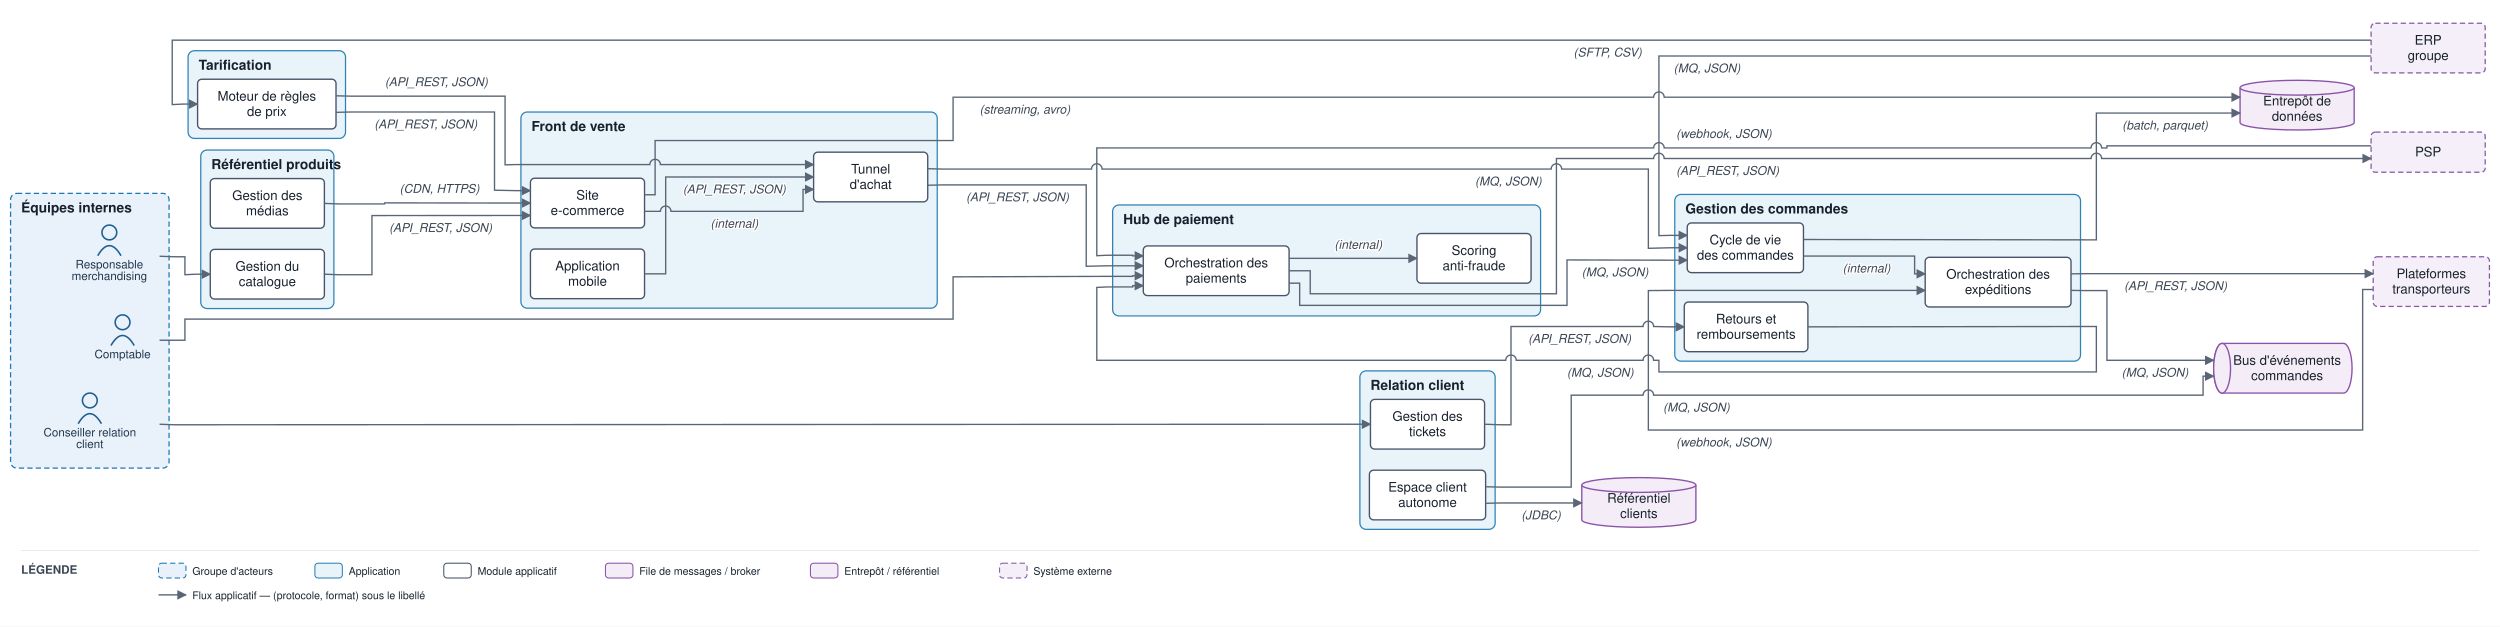
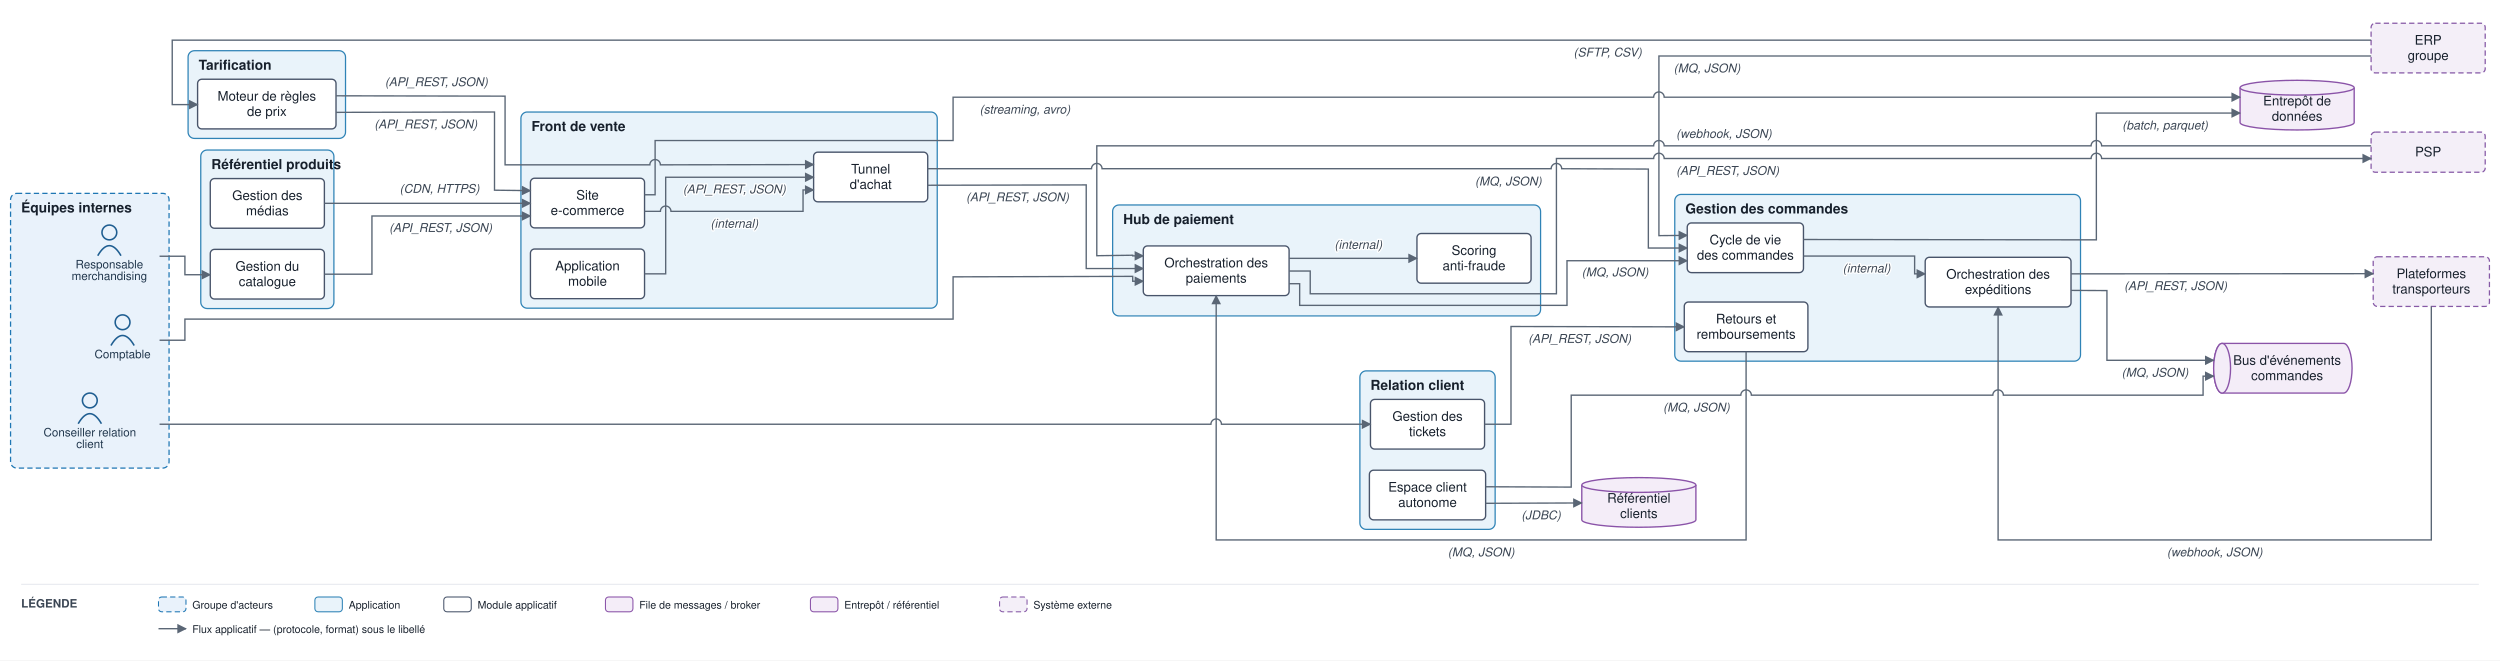
- <svg xmlns="http://www.w3.org/2000/svg" viewBox="0 0 2366 593" font-family="Helvetica,Arial,sans-serif">
+ <svg xmlns="http://www.w3.org/2000/svg" viewBox="0 0 2366 625" font-family="Helvetica,Arial,sans-serif">
  <defs>
    <marker id="arr" viewBox="0 0 10 10" refX="9" refY="5" markerWidth="7" markerHeight="7" orient="auto-start-reverse">
      <path d="M0,0 L10,5 L0,10 z" fill="#5a6675" />
    </marker>
  </defs>
-   <rect width="2366" height="593" fill="#ffffff" />
+   <rect width="2366" height="625" fill="#ffffff" />
  <rect x="10" y="183" width="150" height="260" rx="6" fill="#e9f2fb" stroke="#1f77b4" stroke-width="1.2" stroke-dasharray="5 3" />
  <text x="20" y="201" font-size="13" font-weight="bold" fill="#17202c">Équipes internes</text>
  <rect x="493" y="106" width="394" height="185.667" rx="6" fill="#e9f3fa" stroke="#2f83b6" stroke-width="1.2" />
  <text x="503" y="124" font-size="13" font-weight="bold" fill="#17202c">Front de vente</text>
  <rect x="1585" y="184" width="384" height="157.833" rx="6" fill="#e9f3fa" stroke="#2f83b6" stroke-width="1.2" />
  <text x="1595" y="202" font-size="13" font-weight="bold" fill="#17202c">Gestion des commandes</text>
  <rect x="190" y="142" width="126" height="150" rx="6" fill="#e9f3fa" stroke="#2f83b6" stroke-width="1.2" />
  <text x="200" y="160" font-size="13" font-weight="bold" fill="#17202c">Référentiel produits</text>
  <rect x="178" y="48" width="149" height="83" rx="6" fill="#e9f3fa" stroke="#2f83b6" stroke-width="1.2" />
  <text x="188" y="66" font-size="13" font-weight="bold" fill="#17202c">Tarification</text>
  <rect x="1053" y="194" width="405" height="105" rx="6" fill="#e9f3fa" stroke="#2f83b6" stroke-width="1.2" />
  <text x="1063" y="212" font-size="13" font-weight="bold" fill="#17202c">Hub de paiement</text>
  <rect x="1287" y="351" width="128" height="150" rx="6" fill="#e9f3fa" stroke="#2f83b6" stroke-width="1.2" />
  <text x="1297" y="369" font-size="13" font-weight="bold" fill="#17202c">Relation client</text>
  <circle cx="103.5" cy="220" r="7" fill="none" stroke="#1f5e91" stroke-width="1.5" />
  <path d="M 92.5 242 q 11 -19 22 0" fill="none" stroke="#1f5e91" stroke-width="1.5" />
  <text x="103.5" y="254" font-size="11" text-anchor="middle" fill="#20364c">Responsable</text>
  <text x="103.5" y="265" font-size="11" text-anchor="middle" fill="#20364c">merchandising</text>
  <circle cx="85" cy="379" r="7" fill="none" stroke="#1f5e91" stroke-width="1.5" />
  <path d="M 74 401 q 11 -19 22 0" fill="none" stroke="#1f5e91" stroke-width="1.5" />
  <text x="85" y="413" font-size="11" text-anchor="middle" fill="#20364c">Conseiller relation</text>
  <text x="85" y="424" font-size="11" text-anchor="middle" fill="#20364c">client</text>
  <circle cx="116" cy="305" r="7" fill="none" stroke="#1f5e91" stroke-width="1.5" />
  <path d="M 105 327 q 11 -19 22 0" fill="none" stroke="#1f5e91" stroke-width="1.5" />
  <text x="116" y="339" font-size="11" text-anchor="middle" fill="#20364c">Comptable</text>
  <rect x="502" y="168.667" width="108" height="47" rx="4" fill="#ffffff" stroke="#48546a" stroke-width="1.3" />
  <text x="556" y="188.917" font-size="12.5" text-anchor="middle" fill="#17202c">Site</text>
  <text x="556" y="203.417" font-size="12.5" text-anchor="middle" fill="#17202c">e-commerce</text>
  <rect x="502" y="235.667" width="108" height="47" rx="4" fill="#ffffff" stroke="#48546a" stroke-width="1.3" />
  <text x="556" y="255.917" font-size="12.5" text-anchor="middle" fill="#17202c">Application</text>
  <text x="556" y="270.417" font-size="12.5" text-anchor="middle" fill="#17202c">mobile</text>
  <rect x="770" y="144" width="108" height="47" rx="4" fill="#ffffff" stroke="#48546a" stroke-width="1.3" />
  <text x="824" y="164.25" font-size="12.5" text-anchor="middle" fill="#17202c">Tunnel</text>
  <text x="824" y="178.75" font-size="12.5" text-anchor="middle" fill="#17202c">d'achat</text>
  <rect x="1596.8" y="211" width="110" height="47" rx="4" fill="#ffffff" stroke="#48546a" stroke-width="1.3" />
  <text x="1651.8" y="231.25" font-size="12.5" text-anchor="middle" fill="#17202c">Cycle de vie</text>
  <text x="1651.8" y="245.75" font-size="12.5" text-anchor="middle" fill="#17202c">des commandes</text>
  <rect x="1822" y="243.5" width="138" height="47" rx="4" fill="#ffffff" stroke="#48546a" stroke-width="1.3" />
  <text x="1891" y="263.75" font-size="12.5" text-anchor="middle" fill="#17202c">Orchestration des</text>
  <text x="1891" y="278.25" font-size="12.5" text-anchor="middle" fill="#17202c">expéditions</text>
  <rect x="1594" y="285.833" width="117" height="47" rx="4" fill="#ffffff" stroke="#48546a" stroke-width="1.3" />
  <text x="1652.5" y="306.083" font-size="12.5" text-anchor="middle" fill="#17202c">Retours et</text>
  <text x="1652.5" y="320.583" font-size="12.5" text-anchor="middle" fill="#17202c">remboursements</text>
  <rect x="199" y="236" width="108" height="47" rx="4" fill="#ffffff" stroke="#48546a" stroke-width="1.3" />
  <text x="253" y="256.25" font-size="12.5" text-anchor="middle" fill="#17202c">Gestion du</text>
  <text x="253" y="270.75" font-size="12.5" text-anchor="middle" fill="#17202c">catalogue</text>
  <rect x="199" y="169" width="108" height="47" rx="4" fill="#ffffff" stroke="#48546a" stroke-width="1.3" />
  <text x="253" y="189.25" font-size="12.5" text-anchor="middle" fill="#17202c">Gestion des</text>
  <text x="253" y="203.75" font-size="12.5" text-anchor="middle" fill="#17202c">médias</text>
  <rect x="187" y="75" width="131" height="47" rx="4" fill="#ffffff" stroke="#48546a" stroke-width="1.3" />
  <text x="252.5" y="95.25" font-size="12.5" text-anchor="middle" fill="#17202c">Moteur de règles</text>
  <text x="252.5" y="109.75" font-size="12.5" text-anchor="middle" fill="#17202c">de prix</text>
  <rect x="1082" y="232.75" width="138" height="47" rx="4" fill="#ffffff" stroke="#48546a" stroke-width="1.3" />
  <text x="1151" y="253" font-size="12.5" text-anchor="middle" fill="#17202c">Orchestration des</text>
  <text x="1151" y="267.5" font-size="12.5" text-anchor="middle" fill="#17202c">paiements</text>
  <rect x="1341" y="221" width="108" height="47" rx="4" fill="#ffffff" stroke="#48546a" stroke-width="1.3" />
  <text x="1395" y="241.25" font-size="12.5" text-anchor="middle" fill="#17202c">Scoring</text>
  <text x="1395" y="255.75" font-size="12.5" text-anchor="middle" fill="#17202c">anti-fraude</text>
  <rect x="1297" y="378" width="108" height="47" rx="4" fill="#ffffff" stroke="#48546a" stroke-width="1.3" />
  <text x="1351" y="398.25" font-size="12.5" text-anchor="middle" fill="#17202c">Gestion des</text>
  <text x="1351" y="412.75" font-size="12.5" text-anchor="middle" fill="#17202c">tickets</text>
  <rect x="1296" y="445" width="110" height="47" rx="4" fill="#ffffff" stroke="#48546a" stroke-width="1.3" />
  <text x="1351" y="465.25" font-size="12.5" text-anchor="middle" fill="#17202c">Espace client</text>
  <text x="1351" y="479.75" font-size="12.5" text-anchor="middle" fill="#17202c">autonome</text>
  <path d="M 2103 325 h 115 a 8 23.5 0 0 1 0 47 h -115 a 8 23.5 0 0 1 0 -47" fill="#f4edf8" stroke="#8a53a8" stroke-width="1.3" />
  <ellipse cx="2103" cy="348.5" rx="8" ry="23.5" fill="#f4edf8" stroke="#8a53a8" stroke-width="1.3" />
  <text x="2164.5" y="345.25" font-size="12.5" text-anchor="middle" fill="#17202c">Bus d'événements</text>
  <text x="2164.5" y="359.75" font-size="12.5" text-anchor="middle" fill="#17202c">commandes</text>
  <path d="M 2120 83 v 33 a 54 7 0 0 0 108 0 v -33" fill="#f4edf8" stroke="#8a53a8" stroke-width="1.3" />
  <ellipse cx="2174" cy="83" rx="54" ry="7" fill="#f4edf8" stroke="#8a53a8" stroke-width="1.3" />
  <text x="2174" y="99.75" font-size="12.5" text-anchor="middle" fill="#17202c">Entrepôt de</text>
  <text x="2174" y="114.25" font-size="12.5" text-anchor="middle" fill="#17202c">données</text>
  <path d="M 1497 459 v 33 a 54 7 0 0 0 108 0 v -33" fill="#f4edf8" stroke="#8a53a8" stroke-width="1.3" />
  <ellipse cx="1551" cy="459" rx="54" ry="7" fill="#f4edf8" stroke="#8a53a8" stroke-width="1.3" />
  <text x="1551" y="475.75" font-size="12.5" text-anchor="middle" fill="#17202c">Référentiel</text>
  <text x="1551" y="490.25" font-size="12.5" text-anchor="middle" fill="#17202c">clients</text>
  <rect x="2244" y="125" width="108" height="38" rx="4" fill="#f4eff8" stroke="#8659a6" stroke-width="1.2" stroke-dasharray="5 3" />
  <text x="2298" y="148" font-size="12.5" text-anchor="middle" fill="#17202c">PSP</text>
  <rect x="2246" y="243" width="110" height="47" rx="4" fill="#f4eff8" stroke="#8659a6" stroke-width="1.2" stroke-dasharray="5 3" />
  <text x="2301" y="263.25" font-size="12.5" text-anchor="middle" fill="#17202c">Plateformes</text>
  <text x="2301" y="277.75" font-size="12.5" text-anchor="middle" fill="#17202c">transporteurs</text>
  <rect x="2244" y="22" width="108" height="47" rx="4" fill="#f4eff8" stroke="#8659a6" stroke-width="1.2" stroke-dasharray="5 3" />
  <text x="2298" y="42.25" font-size="12.5" text-anchor="middle" fill="#17202c">ERP</text>
  <text x="2298" y="56.75" font-size="12.5" text-anchor="middle" fill="#17202c">groupe</text>
-   <path d="M 151 242.5 L 165 243 L 175 243 L 175 260 L 185 259.5 L 199 259.5" fill="none" stroke="#5a6675" stroke-width="1.3" marker-end="url(#arr)" />
-   <path d="M 307 259.5 L 321 260 L 352 260 L 352 204 L 488 203.917 L 502 203.917" fill="none" stroke="#5a6675" stroke-width="1.3" marker-end="url(#arr)" />
+   <path d="M 151 242.5 L 175 242.5 L 175 260 L 199 260" fill="none" stroke="#5a6675" stroke-width="1.3" marker-end="url(#arr)" />
+   <path d="M 307 259.5 L 352 259.5 L 352 204.417 L 502 204.417" fill="none" stroke="#5a6675" stroke-width="1.3" marker-end="url(#arr)" />
  <text x="417" y="219.5" font-size="11.5" text-anchor="middle" fill="#3a4553" font-style="italic" stroke="#ffffff" stroke-width="2.5" paint-order="stroke" stroke-linejoin="round">(API_REST, JSON)</text>
-   <path d="M 307 192.5 L 321 193 L 364 193 L 364 192 L 488 192.167 L 502 192.167" fill="none" stroke="#5a6675" stroke-width="1.3" marker-end="url(#arr)" />
+   <path d="M 307 192.417 L 502 192.417" fill="none" stroke="#5a6675" stroke-width="1.3" marker-end="url(#arr)" />
  <text x="416" y="182.5" font-size="11.5" text-anchor="middle" fill="#3a4553" font-style="italic" stroke="#ffffff" stroke-width="2.5" paint-order="stroke" stroke-linejoin="round">(CDN, HTTPS)</text>
-   <path d="M 318 106.333 L 332 106 L 468 106 L 468 180 L 488 180.417 L 502 180.417" fill="none" stroke="#5a6675" stroke-width="1.3" marker-end="url(#arr)" />
+   <path d="M 318 106.333 L 468 106 L 468 180 L 502 180.417" fill="none" stroke="#5a6675" stroke-width="1.3" marker-end="url(#arr)" />
  <text x="403" y="121.5" font-size="11.5" text-anchor="middle" fill="#3a4553" font-style="italic" stroke="#ffffff" stroke-width="2.5" paint-order="stroke" stroke-linejoin="round">(API_REST, JSON)</text>
-   <path d="M 318 90.667 L 332 91 L 478 91 L 478 156 L 488 155.75 L 615 155.75 A 5 5 0 0 1 625 155.75 L 770 155.75" fill="none" stroke="#5a6675" stroke-width="1.3" marker-end="url(#arr)" />
+   <path d="M 318 90.667 L 478 91 L 478 156 L 615 156 A 5 5 0 0 1 625 156 L 770 155.75" fill="none" stroke="#5a6675" stroke-width="1.3" marker-end="url(#arr)" />
  <text x="413" y="81.5" font-size="11.5" text-anchor="middle" fill="#3a4553" font-style="italic" stroke="#ffffff" stroke-width="2.5" paint-order="stroke" stroke-linejoin="round">(API_REST, JSON)</text>
-   <path d="M 2244 38 L 163 38 L 163 99 L 173 98.5 L 187 98.5" fill="none" stroke="#5a6675" stroke-width="1.3" marker-end="url(#arr)" />
+   <path d="M 2244 38 L 163 38 L 163 99 L 187 99" fill="none" stroke="#5a6675" stroke-width="1.3" marker-end="url(#arr)" />
  <text x="1521.5" y="53.5" font-size="11.5" text-anchor="middle" fill="#3a4553" font-style="italic" stroke="#ffffff" stroke-width="2.5" paint-order="stroke" stroke-linejoin="round">(SFTP, CSV)</text>
-   <path d="M 610 200 L 625 200 A 5 5 0 0 1 635 200 L 760 200 L 760 179.25 L 770 179.25" fill="none" stroke="#5a6675" stroke-width="1.3" marker-end="url(#arr)" />
+   <path d="M 610 200 L 625 200 A 5 5 0 0 1 635 200 L 760 200 L 760 179.75 L 770 179.75" fill="none" stroke="#5a6675" stroke-width="1.3" marker-end="url(#arr)" />
  <text x="695" y="215.5" font-size="11.5" text-anchor="middle" fill="#3a4553" font-style="italic" stroke="#ffffff" stroke-width="2.5" paint-order="stroke" stroke-linejoin="round">(internal)</text>
-   <path d="M 610 259.167 L 630 259.167 L 630 167.5 L 770 167.5" fill="none" stroke="#5a6675" stroke-width="1.3" marker-end="url(#arr)" />
+   <path d="M 610 259.167 L 630 259.167 L 630 167.75 L 770 167.75" fill="none" stroke="#5a6675" stroke-width="1.3" marker-end="url(#arr)" />
  <text x="695" y="183" font-size="11.5" text-anchor="middle" fill="#3a4553" font-style="italic" stroke="#ffffff" stroke-width="2.5" paint-order="stroke" stroke-linejoin="round">(API_REST, JSON)</text>
-   <path d="M 878 159.667 L 892 160 L 1033 160 A 5 5 0 0 1 1043 160 L 1468 160 A 5 5 0 0 1 1478 160 L 1560 160 L 1560 235 L 1580 234.5 L 1596.8 234.5" fill="none" stroke="#5a6675" stroke-width="1.3" marker-end="url(#arr)" />
+   <path d="M 878 159.667 L 1033 159.667 A 5 5 0 0 1 1043 159.667 L 1468 159.667 A 5 5 0 0 1 1478 159.667 L 1560 160 L 1560 234.75 L 1596.8 234.75" fill="none" stroke="#5a6675" stroke-width="1.3" marker-end="url(#arr)" />
  <text x="1427.5" y="175.5" font-size="11.5" text-anchor="middle" fill="#3a4553" font-style="italic" stroke="#ffffff" stroke-width="2.5" paint-order="stroke" stroke-linejoin="round">(MQ, JSON)</text>
-   <path d="M 878 175.333 L 892 175 L 1028 175 L 1028 252 L 1048 251.55 L 1082 251.55" fill="none" stroke="#5a6675" stroke-width="1.3" marker-end="url(#arr)" />
+   <path d="M 878 175.333 L 1028 175 L 1028 254.15 L 1082 254.15" fill="none" stroke="#5a6675" stroke-width="1.3" marker-end="url(#arr)" />
  <text x="963" y="190.5" font-size="11.5" text-anchor="middle" fill="#3a4553" font-style="italic" stroke="#ffffff" stroke-width="2.5" paint-order="stroke" stroke-linejoin="round">(API_REST, JSON)</text>
  <path d="M 1220 244.5 L 1341 244.5" fill="none" stroke="#5a6675" stroke-width="1.3" marker-end="url(#arr)" />
  <text x="1285.5" y="235.5" font-size="11.5" text-anchor="middle" fill="#3a4553" font-style="italic" stroke="#ffffff" stroke-width="2.5" paint-order="stroke" stroke-linejoin="round">(internal)</text>
-   <path d="M 1220 256.25 L 1240 256.25 L 1240 278 L 1473 278 L 1473 150 L 1565 150 A 5 5 0 0 1 1575 150 L 1979 150 A 5 5 0 0 1 1989 150 L 2244 150" fill="none" stroke="#5a6675" stroke-width="1.3" marker-end="url(#arr)" />
+   <path d="M 1220 256.5 L 1240 256.5 L 1240 278 L 1473 278 L 1473 150 L 1565 150 A 5 5 0 0 1 1575 150 L 1979 150 A 5 5 0 0 1 1989 150 L 2244 150" fill="none" stroke="#5a6675" stroke-width="1.3" marker-end="url(#arr)" />
  <text x="1635" y="165.5" font-size="11.5" text-anchor="middle" fill="#3a4553" font-style="italic" stroke="#ffffff" stroke-width="2.5" paint-order="stroke" stroke-linejoin="round">(API_REST, JSON)</text>
-   <path d="M 2244 138 L 1994 138 L 1994 140 L 1989 140 A 5 5 0 0 0 1979 140 L 1575 140 A 5 5 0 0 0 1565 140 L 1038 140 L 1038 242 L 1048 241.55 L 1072 241.55 L 1072 242.15 L 1082 242.15" fill="none" stroke="#5a6675" stroke-width="1.3" marker-end="url(#arr)" />
+   <path d="M 2244 138 L 1989 138 A 5 5 0 0 0 1979 138 L 1575 138 A 5 5 0 0 0 1565 138 L 1038 138 L 1038 242 L 1072 241.55 L 1072 242.15 L 1082 242.15" fill="none" stroke="#5a6675" stroke-width="1.3" marker-end="url(#arr)" />
  <text x="1631.5" y="130.5" font-size="11.5" text-anchor="middle" fill="#3a4553" font-style="italic" stroke="#ffffff" stroke-width="2.5" paint-order="stroke" stroke-linejoin="round">(webhook, JSON)</text>
-   <path d="M 1220 268 L 1230 268 L 1230 289 L 1483 289 L 1483 246 L 1580 246.25 L 1596.8 246.25" fill="none" stroke="#5a6675" stroke-width="1.3" marker-end="url(#arr)" />
+   <path d="M 1220 268.5 L 1230 268.5 L 1230 289 L 1483 289 L 1483 246.75 L 1596.8 246.75" fill="none" stroke="#5a6675" stroke-width="1.3" marker-end="url(#arr)" />
  <text x="1528.5" y="261.5" font-size="11.5" text-anchor="middle" fill="#3a4553" font-style="italic" stroke="#ffffff" stroke-width="2.5" paint-order="stroke" stroke-linejoin="round">(MQ, JSON)</text>
  <path d="M 1706.8 242.333 L 1812 242.333 L 1812 259.167 L 1822 259.167" fill="none" stroke="#5a6675" stroke-width="1.3" marker-end="url(#arr)" />
  <text x="1766.5" y="257.833" font-size="11.5" text-anchor="middle" fill="#3a4553" font-style="italic" stroke="#ffffff" stroke-width="2.5" paint-order="stroke" stroke-linejoin="round">(internal)</text>
-   <path d="M 1960 259.167 L 1974 259 L 2246 259" fill="none" stroke="#5a6675" stroke-width="1.3" marker-end="url(#arr)" />
+   <path d="M 1960 259.167 L 2246 259" fill="none" stroke="#5a6675" stroke-width="1.3" marker-end="url(#arr)" />
  <text x="2059" y="274.5" font-size="11.5" text-anchor="middle" fill="#3a4553" font-style="italic" stroke="#ffffff" stroke-width="2.5" paint-order="stroke" stroke-linejoin="round">(API_REST, JSON)</text>
-   <path d="M 2246 274 L 2236 274 L 2236 407 L 1560 407 L 1560 275 L 1580 274.833 L 1822 274.833" fill="none" stroke="#5a6675" stroke-width="1.3" marker-end="url(#arr)" />
-   <text x="1631.5" y="422.5" font-size="11.5" text-anchor="middle" fill="#3a4553" font-style="italic" stroke="#ffffff" stroke-width="2.5" paint-order="stroke" stroke-linejoin="round">(webhook, JSON)</text>
-   <path d="M 1960 274.833 L 1974 275 L 1994 275 L 1994 341 L 2095 341" fill="none" stroke="#5a6675" stroke-width="1.3" marker-end="url(#arr)" />
+   <path d="M 2301 290 L 2301 511 L 1891 511 L 1891 290.5" fill="none" stroke="#5a6675" stroke-width="1.3" marker-end="url(#arr)" />
+   <text x="2096" y="526.5" font-size="11.5" text-anchor="middle" fill="#3a4553" font-style="italic" stroke="#ffffff" stroke-width="2.5" paint-order="stroke" stroke-linejoin="round">(webhook, JSON)</text>
+   <path d="M 1960 274.833 L 1994 275 L 1994 341 L 2095 341" fill="none" stroke="#5a6675" stroke-width="1.3" marker-end="url(#arr)" />
  <text x="2039.5" y="356.5" font-size="11.5" text-anchor="middle" fill="#3a4553" font-style="italic" stroke="#ffffff" stroke-width="2.5" paint-order="stroke" stroke-linejoin="round">(MQ, JSON)</text>
-   <path d="M 1406 460.667 L 1420 461 L 1487 461 L 1487 374 L 1555 374 A 5 5 0 0 1 1565 374 L 2085 374 L 2085 356 L 2095 356" fill="none" stroke="#5a6675" stroke-width="1.3" marker-end="url(#arr)" />
+   <path d="M 1406 460.667 L 1487 461 L 1487 374 L 1647.5 374 A 5 5 0 0 1 1657.5 374 L 1886 374 A 5 5 0 0 1 1896 374 L 2085 374 L 2085 356 L 2095 356" fill="none" stroke="#5a6675" stroke-width="1.3" marker-end="url(#arr)" />
  <text x="1605.5" y="389.5" font-size="11.5" text-anchor="middle" fill="#3a4553" font-style="italic" stroke="#ffffff" stroke-width="2.5" paint-order="stroke" stroke-linejoin="round">(MQ, JSON)</text>
-   <path d="M 151 401.5 L 165 402 L 1282 401.5 L 1297 401.5" fill="none" stroke="#5a6675" stroke-width="1.3" marker-end="url(#arr)" />
-   <path d="M 1405 401.5 L 1420 402 L 1430 402 L 1430 309 L 1555 309 A 5 5 0 0 1 1565 309 L 1580 309.333 L 1594 309.333" fill="none" stroke="#5a6675" stroke-width="1.3" marker-end="url(#arr)" />
+   <path d="M 151 401.5 L 1146 401.5 A 5 5 0 0 1 1156 401.5 L 1297 401.5" fill="none" stroke="#5a6675" stroke-width="1.3" marker-end="url(#arr)" />
+   <path d="M 1405 401.5 L 1430 401.5 L 1430 309 L 1594 309.333" fill="none" stroke="#5a6675" stroke-width="1.3" marker-end="url(#arr)" />
  <text x="1495" y="324.5" font-size="11.5" text-anchor="middle" fill="#3a4553" font-style="italic" stroke="#ffffff" stroke-width="2.5" paint-order="stroke" stroke-linejoin="round">(API_REST, JSON)</text>
-   <path d="M 1711 309.333 L 1974 309 L 1984 309 L 1984 352 L 1570 352 L 1570 341 L 1565 341 A 5 5 0 0 0 1555 341 L 1435 341 A 5 5 0 0 0 1425 341 L 1038 341 L 1038 272 L 1048 271.55 L 1072 271.55 L 1072 270.35 L 1082 270.35" fill="none" stroke="#5a6675" stroke-width="1.3" marker-end="url(#arr)" />
-   <text x="1514.5" y="356.5" font-size="11.5" text-anchor="middle" fill="#3a4553" font-style="italic" stroke="#ffffff" stroke-width="2.5" paint-order="stroke" stroke-linejoin="round">(MQ, JSON)</text>
-   <path d="M 1406 476.333 L 1420 476 L 1497 476" fill="none" stroke="#5a6675" stroke-width="1.3" marker-end="url(#arr)" />
+   <path d="M 1652.5 332.833 L 1652.5 511 L 1151 511 L 1151 279.75" fill="none" stroke="#5a6675" stroke-width="1.3" marker-end="url(#arr)" />
+   <text x="1401.75" y="526.5" font-size="11.5" text-anchor="middle" fill="#3a4553" font-style="italic" stroke="#ffffff" stroke-width="2.5" paint-order="stroke" stroke-linejoin="round">(MQ, JSON)</text>
+   <path d="M 1406 476.333 L 1497 476" fill="none" stroke="#5a6675" stroke-width="1.3" marker-end="url(#arr)" />
  <text x="1458.5" y="491.5" font-size="11.5" text-anchor="middle" fill="#3a4553" font-style="italic" stroke="#ffffff" stroke-width="2.5" paint-order="stroke" stroke-linejoin="round">(JDBC)</text>
-   <path d="M 1706.8 226.667 L 1974 227 L 1984 227 L 1984 107 L 2120 107" fill="none" stroke="#5a6675" stroke-width="1.3" marker-end="url(#arr)" />
+   <path d="M 1706.8 226.667 L 1984 227 L 1984 107 L 2120 107" fill="none" stroke="#5a6675" stroke-width="1.3" marker-end="url(#arr)" />
  <text x="2049" y="122.5" font-size="11.5" text-anchor="middle" fill="#3a4553" font-style="italic" stroke="#ffffff" stroke-width="2.5" paint-order="stroke" stroke-linejoin="round">(batch, parquet)</text>
  <path d="M 610 184.333 L 620 184.333 L 620 133 L 902 133 L 902 92 L 1565 92 A 5 5 0 0 1 1575 92 L 2120 92" fill="none" stroke="#5a6675" stroke-width="1.3" marker-end="url(#arr)" />
  <text x="970" y="107.5" font-size="11.5" text-anchor="middle" fill="#3a4553" font-style="italic" stroke="#ffffff" stroke-width="2.5" paint-order="stroke" stroke-linejoin="round">(streaming, avro)</text>
-   <path d="M 151 322 L 175 322 L 175 302 L 902 302 L 902 262 L 1048 261.55 L 1072 261.55 L 1072 260.95 L 1082 260.95" fill="none" stroke="#5a6675" stroke-width="1.3" marker-end="url(#arr)" />
-   <path d="M 2244 53 L 1570 53 L 1570 223 L 1580 222.75 L 1596.8 222.75" fill="none" stroke="#5a6675" stroke-width="1.3" marker-end="url(#arr)" />
+   <path d="M 151 322 L 175 322 L 175 302 L 902 302 L 902 262 L 1072 261.55 L 1072 266.15 L 1082 266.15" fill="none" stroke="#5a6675" stroke-width="1.3" marker-end="url(#arr)" />
+   <path d="M 2244 53 L 1570 53 L 1570 223 L 1596.8 222.75" fill="none" stroke="#5a6675" stroke-width="1.3" marker-end="url(#arr)" />
  <text x="1615.5" y="68.5" font-size="11.5" text-anchor="middle" fill="#3a4553" font-style="italic" stroke="#ffffff" stroke-width="2.5" paint-order="stroke" stroke-linejoin="round">(MQ, JSON)</text>
-   <line x1="20" y1="521" x2="2346" y2="521" stroke="#e6e9ee" stroke-width="1" />
-   <text x="20" y="543" font-size="11" font-weight="bold" fill="#3a4553">LÉGENDE</text>
-   <rect x="150" y="533" width="26" height="14" rx="3" fill="#e9f2fb" stroke="#1f77b4" stroke-dasharray="5 3" />
-   <text x="182" y="544" font-size="10" fill="#17202c">Groupe d'acteurs</text>
-   <rect x="298" y="533" width="26" height="14" rx="3" fill="#e9f3fa" stroke="#2f83b6" />
-   <text x="330" y="544" font-size="10" fill="#17202c">Application</text>
-   <rect x="420" y="533" width="26" height="14" rx="3" fill="#ffffff" stroke="#48546a" />
-   <text x="452" y="544" font-size="10" fill="#17202c">Module applicatif</text>
-   <rect x="573" y="533" width="26" height="14" rx="3" fill="#f4edf8" stroke="#8a53a8" />
-   <text x="605" y="544" font-size="10" fill="#17202c">File de messages / broker</text>
-   <rect x="767" y="533" width="26" height="14" rx="3" fill="#f4edf8" stroke="#8a53a8" />
-   <text x="799" y="544" font-size="10" fill="#17202c">Entrepôt / référentiel</text>
-   <rect x="946" y="533" width="26" height="14" rx="3" fill="#f4eff8" stroke="#8659a6" stroke-dasharray="5 3" />
-   <text x="978" y="544" font-size="10" fill="#17202c">Système externe</text>
-   <line x1="150" y1="563" x2="176" y2="563" stroke="#5a6675" stroke-width="1.3" marker-end="url(#arr)" />
-   <text x="182" y="567" font-size="10" fill="#17202c">Flux applicatif — (protocole, format) sous le libellé</text>
+   <line x1="20" y1="553" x2="2346" y2="553" stroke="#e6e9ee" stroke-width="1" />
+   <text x="20" y="575" font-size="11" font-weight="bold" fill="#3a4553">LÉGENDE</text>
+   <rect x="150" y="565" width="26" height="14" rx="3" fill="#e9f2fb" stroke="#1f77b4" stroke-dasharray="5 3" />
+   <text x="182" y="576" font-size="10" fill="#17202c">Groupe d'acteurs</text>
+   <rect x="298" y="565" width="26" height="14" rx="3" fill="#e9f3fa" stroke="#2f83b6" />
+   <text x="330" y="576" font-size="10" fill="#17202c">Application</text>
+   <rect x="420" y="565" width="26" height="14" rx="3" fill="#ffffff" stroke="#48546a" />
+   <text x="452" y="576" font-size="10" fill="#17202c">Module applicatif</text>
+   <rect x="573" y="565" width="26" height="14" rx="3" fill="#f4edf8" stroke="#8a53a8" />
+   <text x="605" y="576" font-size="10" fill="#17202c">File de messages / broker</text>
+   <rect x="767" y="565" width="26" height="14" rx="3" fill="#f4edf8" stroke="#8a53a8" />
+   <text x="799" y="576" font-size="10" fill="#17202c">Entrepôt / référentiel</text>
+   <rect x="946" y="565" width="26" height="14" rx="3" fill="#f4eff8" stroke="#8659a6" stroke-dasharray="5 3" />
+   <text x="978" y="576" font-size="10" fill="#17202c">Système externe</text>
+   <line x1="150" y1="595" x2="176" y2="595" stroke="#5a6675" stroke-width="1.3" marker-end="url(#arr)" />
+   <text x="182" y="599" font-size="10" fill="#17202c">Flux applicatif — (protocole, format) sous le libellé</text>
</svg>
